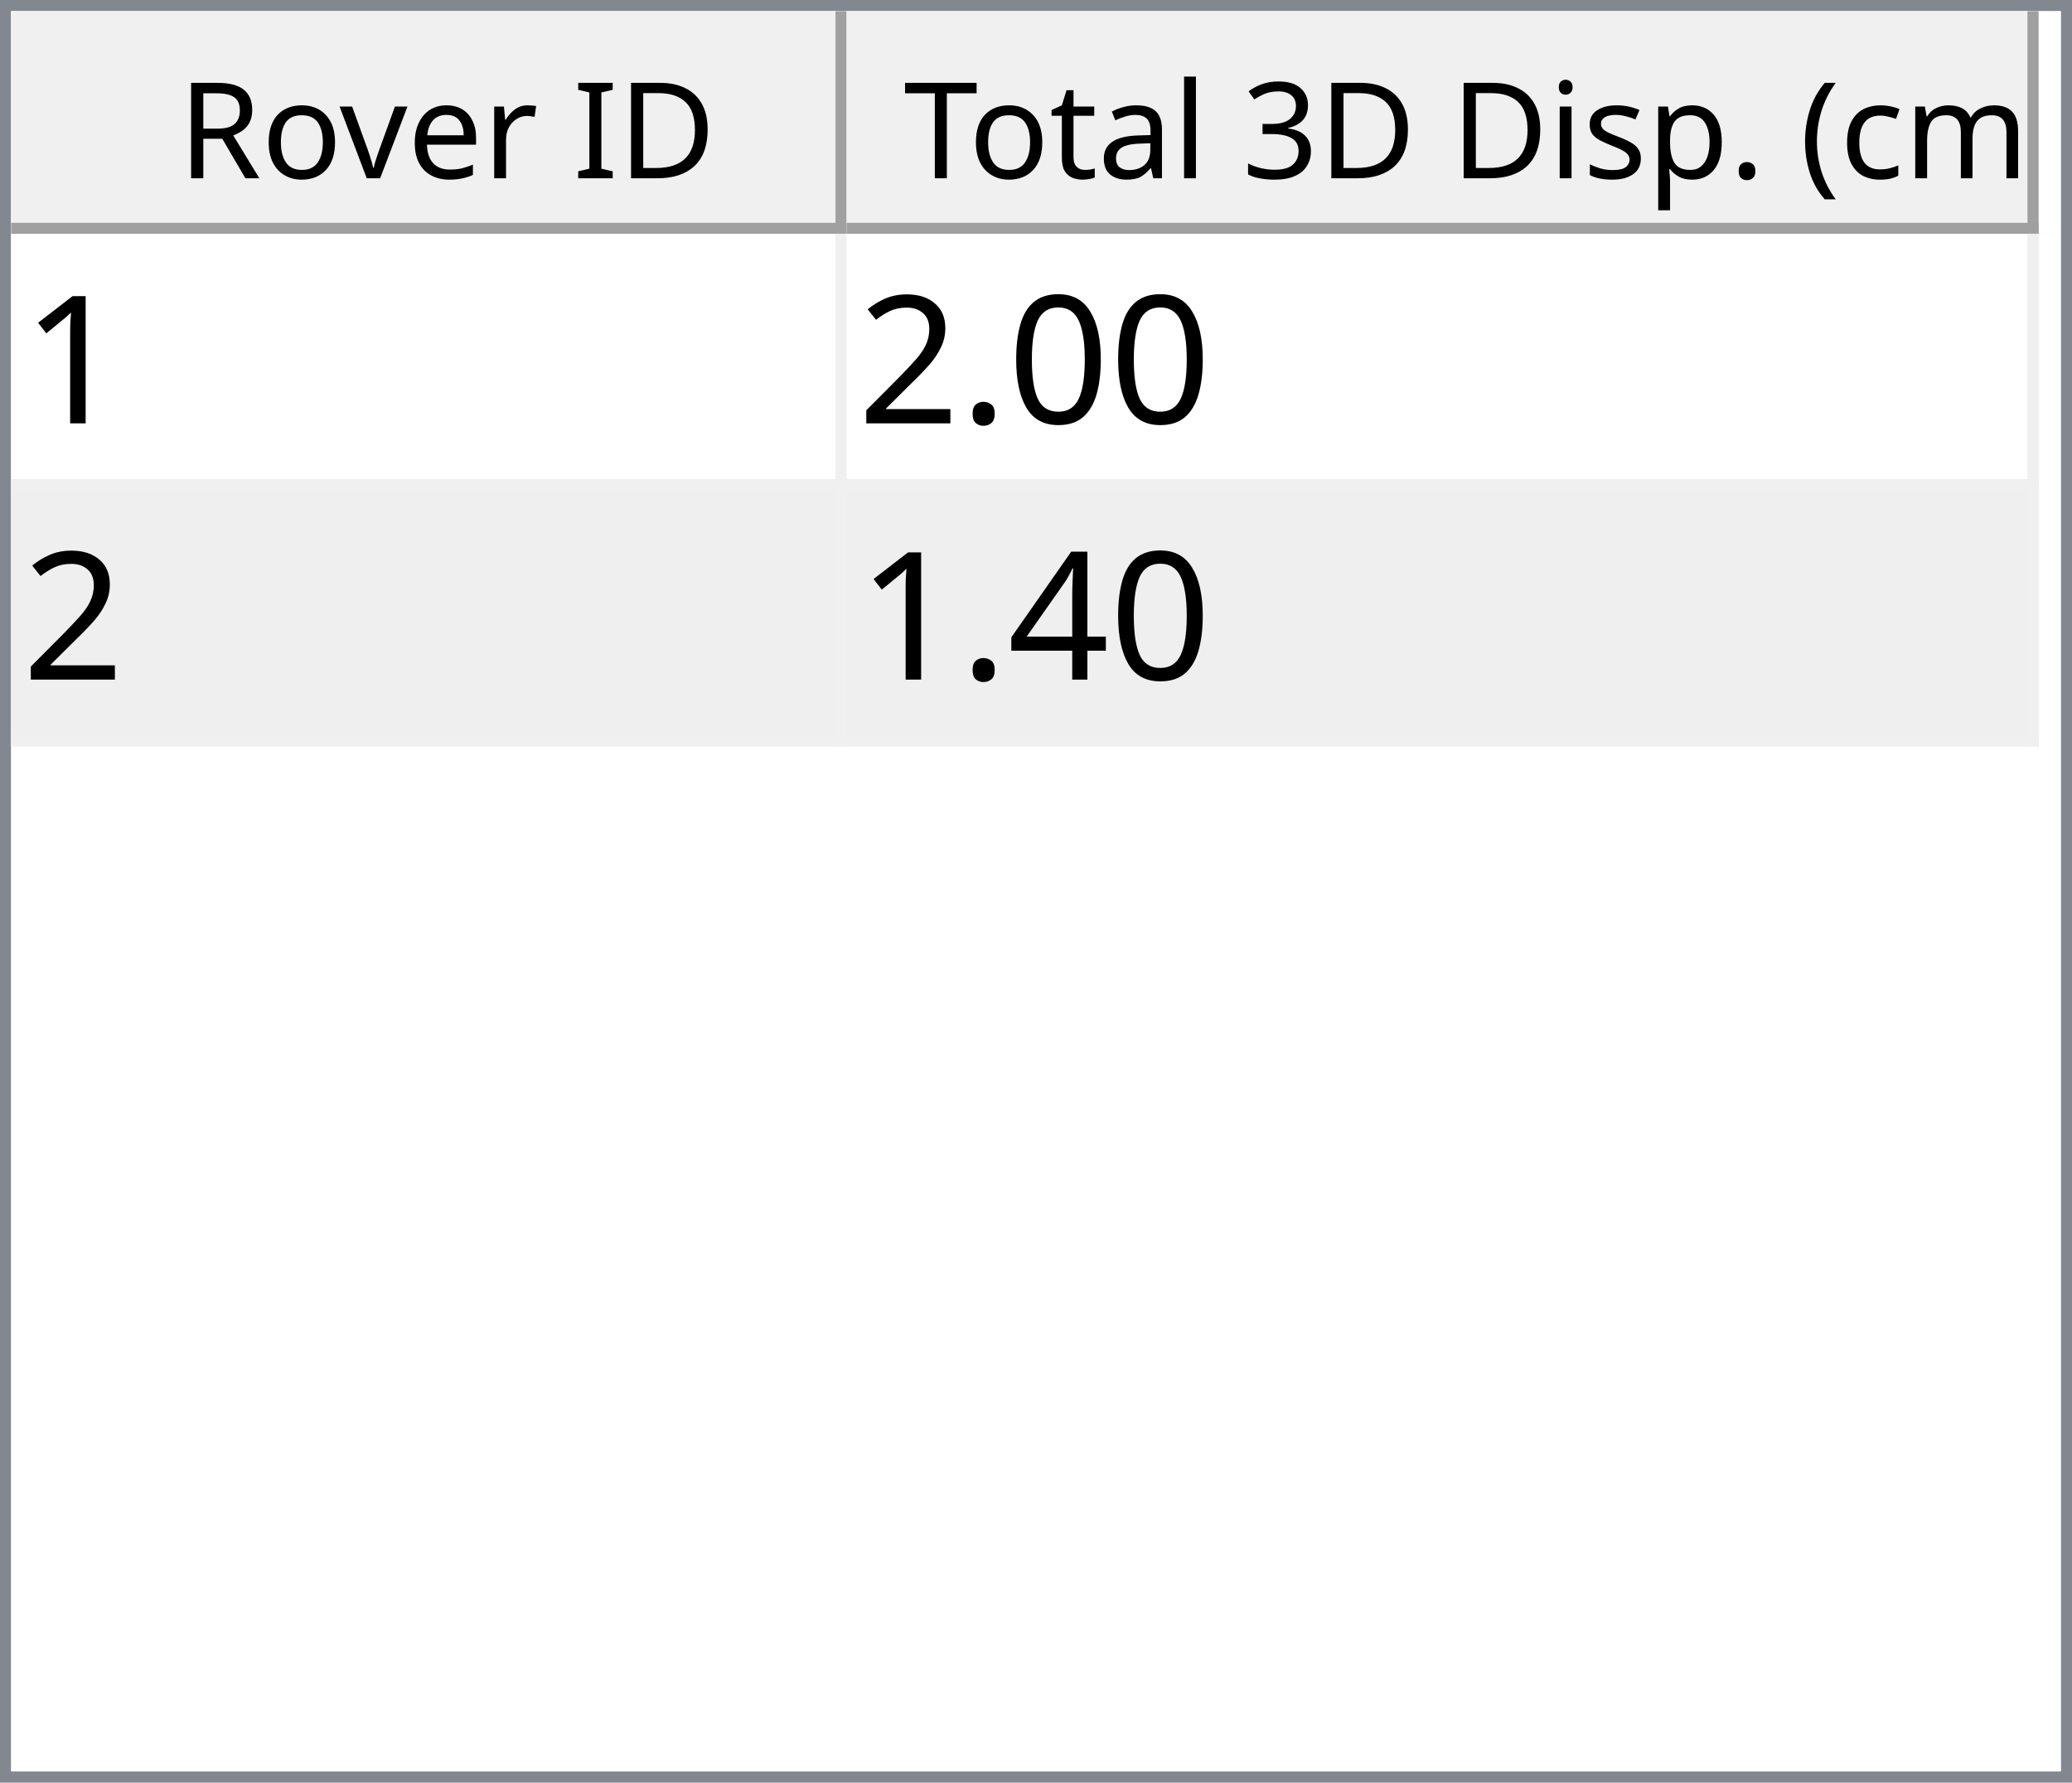
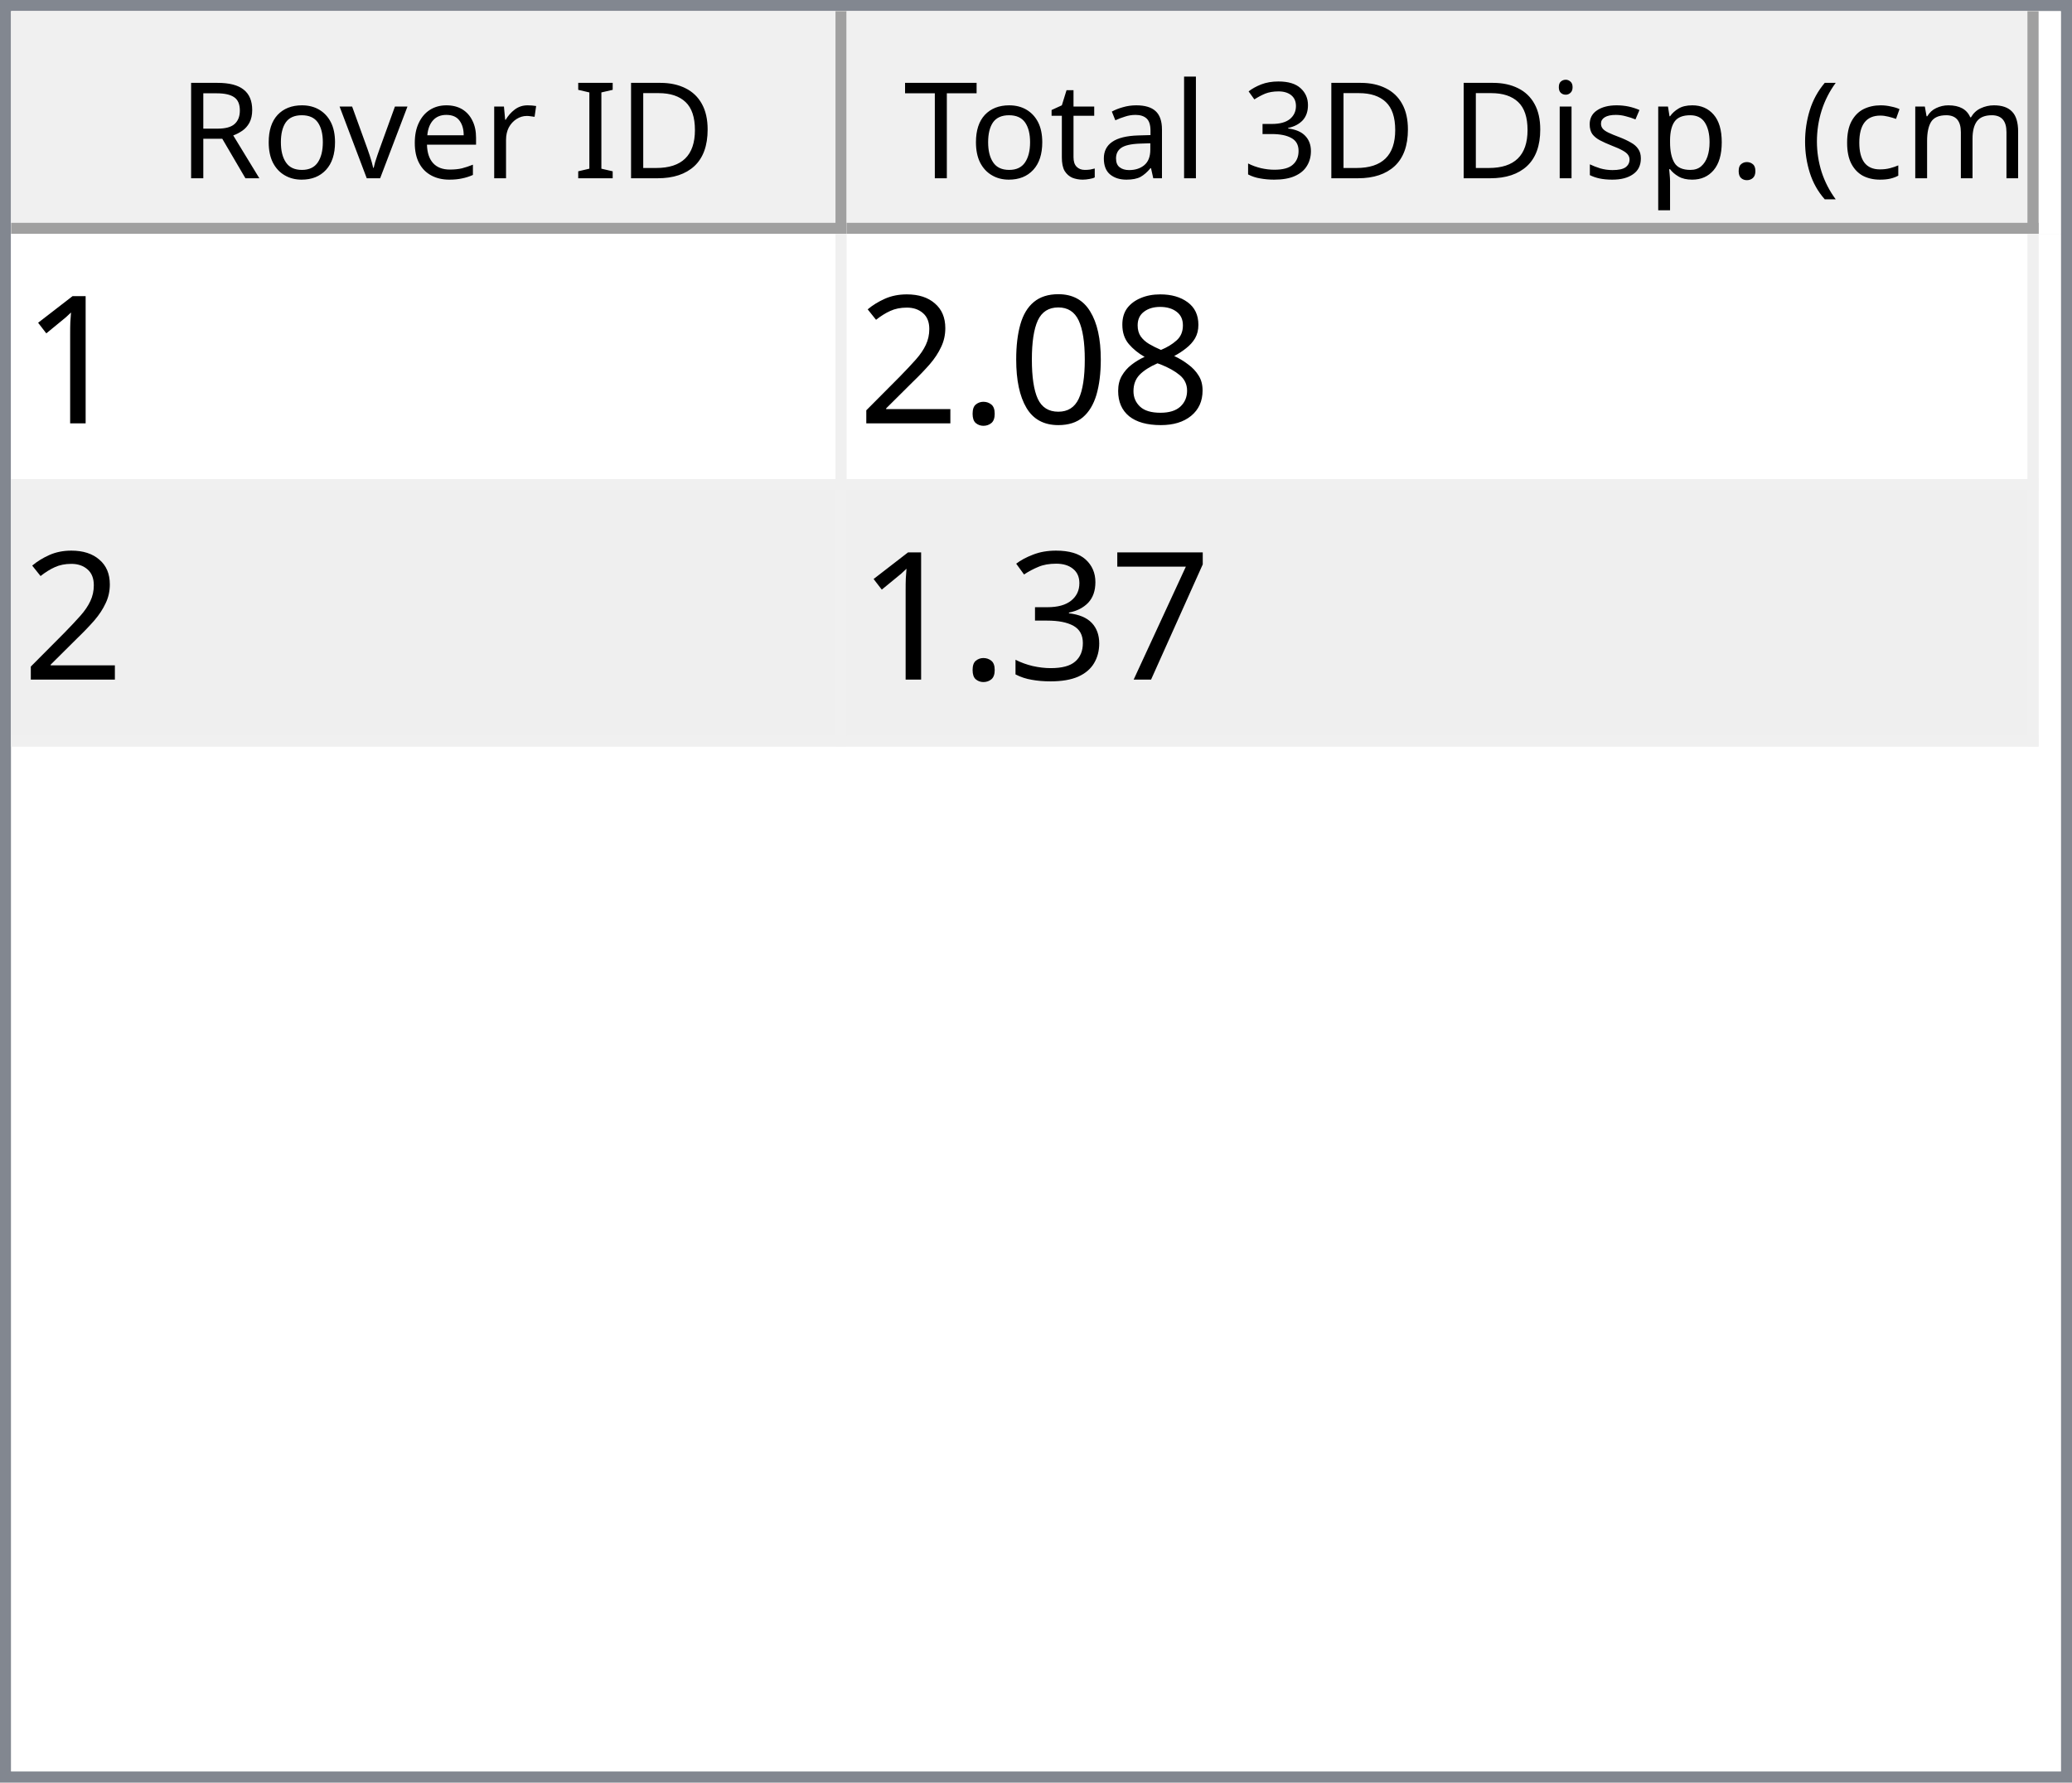
<svg xmlns="http://www.w3.org/2000/svg" style="fill-opacity:1; color-rendering:auto; color-interpolation:auto; text-rendering:auto; stroke:black; stroke-linecap:square; stroke-miterlimit:10; shape-rendering:auto; stroke-opacity:1; fill:black; stroke-dasharray:none; font-weight:normal; stroke-width:1; font-family:'Dialog'; font-style:normal; stroke-linejoin:miter; font-size:12px; stroke-dashoffset:0; image-rendering:auto;" width="186" height="160">
  <defs id="genericDefs" />
  <g>
    <defs id="defs1">
      <clipPath clipPathUnits="userSpaceOnUse" id="clipPath1">
        <path d="M0 0 L186 0 L186 160 L0 160 L0 0 Z" />
      </clipPath>
      <clipPath clipPathUnits="userSpaceOnUse" id="clipPath2">
        <path d="M0 0 L0 160 L186 160 L186 0 Z" />
      </clipPath>
      <clipPath clipPathUnits="userSpaceOnUse" id="clipPath3">
        <path d="M0 0 L0 20 L184 20 L184 0 Z" />
      </clipPath>
      <clipPath clipPathUnits="userSpaceOnUse" id="clipPath4">
        <path d="M0 0 L0 20 L75 20 L75 0 Z" />
      </clipPath>
      <clipPath clipPathUnits="userSpaceOnUse" id="clipPath5">
        <path d="M1 1 L1 19 L74 19 L74 1 Z" />
      </clipPath>
      <clipPath clipPathUnits="userSpaceOnUse" id="clipPath6">
        <path d="M0 0 L0 18 L73 18 L73 0 Z" />
      </clipPath>
      <clipPath clipPathUnits="userSpaceOnUse" id="clipPath7">
        <path d="M-0.5 -0.5 L-0.5 19.5 L74.5 19.5 L74.5 -0.5 Z" />
      </clipPath>
      <clipPath clipPathUnits="userSpaceOnUse" id="clipPath8">
        <path d="M0 0 L0 20 L107 20 L107 0 Z" />
      </clipPath>
      <clipPath clipPathUnits="userSpaceOnUse" id="clipPath9">
        <path d="M1 1 L1 19 L106 19 L106 1 Z" />
      </clipPath>
      <clipPath clipPathUnits="userSpaceOnUse" id="clipPath10">
        <path d="M0 0 L0 18 L105 18 L105 0 Z" />
      </clipPath>
      <clipPath clipPathUnits="userSpaceOnUse" id="clipPath11">
        <path d="M-0.5 -0.5 L-0.5 19.5 L106.5 19.5 L106.5 -0.5 Z" />
      </clipPath>
      <clipPath clipPathUnits="userSpaceOnUse" id="clipPath12">
        <path d="M0 0 L0 138 L184 138 L184 0 Z" />
      </clipPath>
      <clipPath clipPathUnits="userSpaceOnUse" id="clipPath13">
        <path d="M0 0 L0 46 L182 46 L182 0 Z" />
      </clipPath>
      <clipPath clipPathUnits="userSpaceOnUse" id="clipPath14">
        <path d="M-0.5 -0.5 L-0.5 45.5 L181.5 45.5 L181.5 -0.5 Z" />
      </clipPath>
      <clipPath clipPathUnits="userSpaceOnUse" id="clipPath15">
        <path d="M0 0 L0 22 L74 22 L74 0 Z" />
      </clipPath>
      <clipPath clipPathUnits="userSpaceOnUse" id="clipPath16">
        <path d="M0 0 L0 22 L106 22 L106 0 Z" />
      </clipPath>
      <font horiz-adv-x="64.551" id="font1">
        <font-face ascent="107.91" descent="25.098" units-per-em="100" style="font-style:normal; font-family:Segoe UI; font-weight:normal;" />
        <missing-glyph horiz-adv-x="64.551" d="M8.109 0 L8.109 68.266 L56.453 68.266 L56.453 0 L8.109 0 ZM15.328 7.234 L49.219 7.234 L49.219 61.031 L15.328 61.031 L15.328 7.234 Z" />
        <glyph unicode="D" horiz-adv-x="70.117" d="M9.188 0 L9.188 70.016 L28.516 70.016 Q65.531 70.016 65.531 35.891 Q65.531 19.672 55.25 9.836 Q44.969 0 27.734 0 L9.188 0 ZM17.391 62.594 L17.391 7.422 L27.828 7.422 Q41.609 7.422 49.273 14.797 Q56.938 22.172 56.938 35.688 Q56.938 62.594 28.328 62.594 L17.391 62.594 Z" />
        <glyph unicode="I" horiz-adv-x="26.611" d="M17.391 0 L9.188 0 L9.188 70.016 L17.391 70.016 L17.391 0 Z" />
        <glyph unicode=" " horiz-adv-x="27.393" d="" />
        <glyph unicode="r" horiz-adv-x="34.766" d="M34.188 41.891 Q32.078 43.5 28.125 43.5 Q23 43.5 19.555 38.672 Q16.109 33.844 16.109 25.484 L16.109 0 L8.109 0 L8.109 50 L16.109 50 L16.109 39.703 L16.312 39.703 Q18.016 44.969 21.531 47.922 Q25.047 50.875 29.391 50.875 Q32.516 50.875 34.188 50.203 L34.188 41.891 Z" />
        <glyph unicode="e" horiz-adv-x="52.295" d="M48.297 23 L12.984 23 Q13.188 14.656 17.484 10.109 Q21.781 5.562 29.297 5.562 Q37.75 5.562 44.828 11.141 L44.828 3.609 Q38.234 -1.172 27.391 -1.172 Q16.797 -1.172 10.742 5.641 Q4.688 12.453 4.688 24.812 Q4.688 36.469 11.305 43.82 Q17.922 51.172 27.734 51.172 Q37.547 51.172 42.922 44.828 Q48.297 38.484 48.297 27.203 L48.297 23 ZM40.094 29.781 Q40.047 36.719 36.75 40.578 Q33.453 44.438 27.594 44.438 Q21.922 44.438 17.969 40.383 Q14.016 36.328 13.094 29.781 L40.094 29.781 Z" />
        <glyph unicode="v" horiz-adv-x="47.9" d="M47.406 50 L27.484 0 L19.625 0 L0.688 50 L9.469 50 L22.172 13.672 Q23.578 9.672 23.922 6.688 L24.125 6.688 Q24.609 10.453 25.688 13.484 L38.969 50 L47.406 50 Z" />
        <glyph unicode="o" horiz-adv-x="58.594" d="M29 -1.172 Q17.922 -1.172 11.305 5.836 Q4.688 12.844 4.688 24.422 Q4.688 37.016 11.57 44.094 Q18.453 51.172 30.172 51.172 Q41.359 51.172 47.633 44.289 Q53.906 37.406 53.906 25.203 Q53.906 13.234 47.141 6.031 Q40.375 -1.172 29 -1.172 ZM29.594 44.438 Q21.875 44.438 17.383 39.188 Q12.891 33.938 12.891 24.703 Q12.891 15.828 17.43 10.695 Q21.969 5.562 29.594 5.562 Q37.359 5.562 41.531 10.594 Q45.703 15.625 45.703 24.906 Q45.703 34.281 41.531 39.359 Q37.359 44.438 29.594 44.438 Z" />
        <glyph unicode="R" horiz-adv-x="59.814" d="M59.375 0 L49.609 0 L37.891 19.625 Q36.281 22.359 34.766 24.289 Q33.25 26.219 31.664 27.438 Q30.078 28.656 28.25 29.219 Q26.422 29.781 24.125 29.781 L17.391 29.781 L17.391 0 L9.188 0 L9.188 70.016 L30.078 70.016 Q34.672 70.016 38.555 68.867 Q42.438 67.719 45.289 65.375 Q48.141 63.031 49.758 59.547 Q51.375 56.062 51.375 51.375 Q51.375 47.703 50.273 44.656 Q49.172 41.609 47.148 39.211 Q45.125 36.812 42.266 35.133 Q39.406 33.453 35.844 32.516 L35.844 32.328 Q37.594 31.547 38.891 30.547 Q40.188 29.547 41.359 28.18 Q42.531 26.812 43.68 25.078 Q44.828 23.344 46.234 21.047 L59.375 0 ZM17.391 62.594 L17.391 37.203 L28.516 37.203 Q31.594 37.203 34.203 38.133 Q36.812 39.062 38.719 40.797 Q40.625 42.531 41.703 45.047 Q42.781 47.562 42.781 50.688 Q42.781 56.297 39.141 59.445 Q35.5 62.594 28.609 62.594 L17.391 62.594 Z" />
        <glyph unicode=")" horiz-adv-x="30.176" d="M8.297 -15.922 L1.172 -15.922 Q16.406 2.344 16.406 26.812 Q16.406 51.469 1.078 70.016 L8.297 70.016 Q23.531 52.156 23.531 26.703 Q23.531 1.375 8.297 -15.922 Z" />
        <glyph unicode="m" horiz-adv-x="86.133" d="M79.109 0 L71.094 0 L71.094 28.719 Q71.094 37.016 68.531 40.727 Q65.969 44.438 59.906 44.438 Q54.781 44.438 51.195 39.75 Q47.609 35.062 47.609 28.516 L47.609 0 L39.594 0 L39.594 29.688 Q39.594 44.438 28.219 44.438 Q22.953 44.438 19.531 40.016 Q16.109 35.594 16.109 28.516 L16.109 0 L8.109 0 L8.109 50 L16.109 50 L16.109 42.094 L16.312 42.094 Q21.625 51.172 31.844 51.172 Q36.969 51.172 40.773 48.312 Q44.578 45.453 46 40.828 Q51.562 51.172 62.594 51.172 Q79.109 51.172 79.109 30.812 L79.109 0 Z" />
        <glyph unicode="c" horiz-adv-x="46.191" d="M42.188 2.297 Q36.422 -1.172 28.516 -1.172 Q17.828 -1.172 11.258 5.789 Q4.688 12.75 4.688 23.828 Q4.688 36.188 11.766 43.68 Q18.844 51.172 30.672 51.172 Q37.25 51.172 42.281 48.734 L42.281 40.531 Q36.719 44.438 30.375 44.438 Q22.703 44.438 17.797 38.945 Q12.891 33.453 12.891 24.516 Q12.891 15.719 17.508 10.641 Q22.125 5.562 29.891 5.562 Q36.422 5.562 42.188 9.906 L42.188 2.297 Z" />
        <glyph unicode="(" horiz-adv-x="30.176" d="M29.109 -15.922 L21.969 -15.922 Q6.844 1.375 6.844 26.703 Q6.844 52.156 21.969 70.016 L29.203 70.016 Q13.875 51.469 13.875 26.812 Q13.875 2.344 29.109 -15.922 Z" />
        <glyph unicode="." horiz-adv-x="21.68" d="M10.891 -1.078 Q8.641 -1.078 7.055 0.539 Q5.469 2.156 5.469 4.391 Q5.469 6.641 7.055 8.273 Q8.641 9.906 10.891 9.906 Q13.188 9.906 14.797 8.273 Q16.406 6.641 16.406 4.391 Q16.406 2.156 14.797 0.539 Q13.188 -1.078 10.891 -1.078 Z" />
        <glyph unicode="p" horiz-adv-x="58.789" d="M16.312 7.234 L16.109 7.234 L16.109 -23 L8.109 -23 L8.109 50 L16.109 50 L16.109 41.219 L16.312 41.219 Q22.219 51.172 33.594 51.172 Q43.266 51.172 48.688 44.461 Q54.109 37.75 54.109 26.469 Q54.109 13.922 48 6.375 Q41.891 -1.172 31.297 -1.172 Q21.578 -1.172 16.312 7.234 ZM16.109 27.391 L16.109 20.406 Q16.109 14.203 20.141 9.883 Q24.172 5.562 30.375 5.562 Q37.641 5.562 41.773 11.133 Q45.906 16.703 45.906 26.609 Q45.906 34.969 42.047 39.703 Q38.188 44.438 31.594 44.438 Q24.609 44.438 20.359 39.578 Q16.109 34.719 16.109 27.391 Z" />
        <glyph unicode="s" horiz-adv-x="42.432" d="M5.078 1.812 L5.078 10.406 Q11.625 5.562 19.484 5.562 Q30.031 5.562 30.031 12.594 Q30.031 14.594 29.125 15.992 Q28.219 17.391 26.68 18.461 Q25.141 19.531 23.07 20.383 Q21 21.234 18.609 22.172 Q15.281 23.484 12.766 24.828 Q10.25 26.172 8.57 27.859 Q6.891 29.547 6.031 31.695 Q5.172 33.844 5.172 36.719 Q5.172 40.234 6.789 42.945 Q8.406 45.656 11.086 47.484 Q13.766 49.312 17.211 50.242 Q20.656 51.172 24.312 51.172 Q30.812 51.172 35.938 48.922 L35.938 40.828 Q30.422 44.438 23.25 44.438 Q21 44.438 19.195 43.922 Q17.391 43.406 16.094 42.477 Q14.797 41.547 14.086 40.258 Q13.375 38.969 13.375 37.406 Q13.375 35.453 14.086 34.133 Q14.797 32.812 16.164 31.789 Q17.531 30.766 19.484 29.938 Q21.438 29.109 23.922 28.125 Q27.25 26.859 29.883 25.516 Q32.516 24.172 34.375 22.484 Q36.234 20.797 37.234 18.602 Q38.234 16.406 38.234 13.375 Q38.234 9.672 36.602 6.938 Q34.969 4.203 32.234 2.398 Q29.5 0.594 25.93 -0.289 Q22.359 -1.172 18.453 -1.172 Q10.75 -1.172 5.078 1.812 Z" />
        <glyph unicode="i" horiz-adv-x="24.219" d="M12.203 62.703 Q10.062 62.703 8.547 64.164 Q7.031 65.625 7.031 67.875 Q7.031 70.125 8.547 71.609 Q10.062 73.094 12.203 73.094 Q14.406 73.094 15.945 71.609 Q17.484 70.125 17.484 67.875 Q17.484 65.719 15.945 64.211 Q14.406 62.703 12.203 62.703 ZM16.109 0 L8.109 0 L8.109 50 L16.109 50 L16.109 0 Z" />
        <glyph unicode="3" horiz-adv-x="53.906" d="M46.531 19.828 Q46.531 15.094 44.75 11.211 Q42.969 7.328 39.719 4.57 Q36.469 1.812 31.93 0.297 Q27.391 -1.219 21.922 -1.219 Q11.922 -1.219 6 2.594 L6 11.188 Q13.094 5.609 22.219 5.609 Q25.875 5.609 28.828 6.539 Q31.781 7.469 33.906 9.227 Q36.031 10.984 37.18 13.477 Q38.328 15.969 38.328 19.094 Q38.328 32.812 18.797 32.812 L12.984 32.812 L12.984 39.594 L18.5 39.594 Q35.797 39.594 35.797 52.484 Q35.797 64.406 22.609 64.406 Q15.188 64.406 8.688 59.422 L8.688 67.188 Q15.375 71.188 24.609 71.188 Q29 71.188 32.57 69.969 Q36.141 68.75 38.68 66.555 Q41.219 64.359 42.609 61.281 Q44 58.203 44 54.5 Q44 40.672 30.031 36.719 L30.031 36.531 Q33.594 36.141 36.625 34.797 Q39.656 33.453 41.852 31.305 Q44.047 29.156 45.289 26.25 Q46.531 23.344 46.531 19.828 Z" />
        <glyph unicode="l" horiz-adv-x="24.219" d="M16.109 0 L8.109 0 L8.109 74.031 L16.109 74.031 L16.109 0 Z" />
        <glyph unicode="a" horiz-adv-x="50.879" d="M43.891 0 L35.891 0 L35.891 7.812 L35.688 7.812 Q30.469 -1.172 20.312 -1.172 Q12.844 -1.172 8.617 2.781 Q4.391 6.734 4.391 13.281 Q4.391 27.297 20.906 29.594 L35.891 31.688 Q35.891 44.438 25.594 44.438 Q16.547 44.438 9.281 38.281 L9.281 46.484 Q16.656 51.172 26.266 51.172 Q43.891 51.172 43.891 32.516 L43.891 0 ZM35.891 25.297 L23.828 23.641 Q18.266 22.859 15.43 20.875 Q12.594 18.891 12.594 13.875 Q12.594 10.203 15.211 7.883 Q17.828 5.562 22.172 5.562 Q28.125 5.562 32.008 9.742 Q35.891 13.922 35.891 20.312 L35.891 25.297 Z" />
        <glyph unicode="t" horiz-adv-x="33.887" d="M31.297 0.484 Q28.469 -1.078 23.828 -1.078 Q10.688 -1.078 10.688 13.578 L10.688 43.172 L2.094 43.172 L2.094 50 L10.688 50 L10.688 62.203 L18.703 64.797 L18.703 50 L31.297 50 L31.297 43.172 L18.703 43.172 L18.703 14.984 Q18.703 9.969 20.414 7.82 Q22.125 5.672 26.078 5.672 Q29.109 5.672 31.297 7.328 L31.297 0.484 Z" />
        <glyph unicode="T" horiz-adv-x="52.393" d="M50.594 62.594 L30.375 62.594 L30.375 0 L22.172 0 L22.172 62.594 L2 62.594 L2 70.016 L50.594 70.016 L50.594 62.594 Z" />
      </font>
      <font horiz-adv-x="75.0" id="font2">
        <font-face ascent="100.537" descent="21.973" units-per-em="100" style="font-style:normal; font-family:sans-serif; font-weight:normal;" />
        <missing-glyph horiz-adv-x="75.0" d="M12.5 0 L12.5 62.5 L62.5 62.5 L62.5 0 L12.5 0 ZM14.062 1.562 L60.938 1.562 L60.938 60.938 L14.062 60.938 L14.062 1.562 Z" />
        <glyph unicode="1" horiz-adv-x="55.615" d="M37.25 0 L28.469 0 L28.469 56 Q25.297 52.984 20.141 49.953 Q14.984 46.922 10.891 45.406 L10.891 53.906 Q18.266 57.375 23.781 62.305 Q29.297 67.234 31.594 71.875 L37.25 71.875 L37.25 0 Z" />
+         <glyph unicode="8" horiz-adv-x="55.615" d="M17.672 38.812 Q12.203 40.828 9.57 44.539 Q6.938 48.25 6.938 53.422 Q6.938 61.234 12.555 66.555 Q18.172 71.875 27.484 71.875 Q36.859 71.875 42.578 66.43 Q48.297 60.984 48.297 53.172 Q48.297 48.188 45.68 44.508 Q43.062 40.828 37.75 38.812 Q44.344 36.672 47.781 31.883 Q51.219 27.094 51.219 20.453 Q51.219 11.281 44.727 5.031 Q38.234 -1.219 27.641 -1.219 Q17.047 -1.219 10.547 5.055 Q4.047 11.328 4.047 20.703 Q4.047 27.688 7.594 32.398 Q11.141 37.109 17.672 38.812 ZM15.922 53.719 Q15.922 48.641 19.195 45.414 Q22.469 42.188 27.688 42.188 Q32.766 42.188 36.016 45.383 Q39.266 48.578 39.266 53.219 Q39.266 58.062 35.914 61.359 Q32.562 64.656 27.594 64.656 Q22.562 64.656 19.242 61.43 Q15.922 58.203 15.922 53.719 ZM13.094 20.656 Q13.094 16.891 14.875 13.375 Q16.656 9.859 20.172 7.93 Q23.688 6 27.734 6 Q34.031 6 38.133 10.055 Q42.234 14.109 42.234 20.359 Q42.234 26.703 38.016 30.859 Q33.797 35.016 27.438 35.016 Q21.234 35.016 17.164 30.914 Q13.094 26.812 13.094 20.656 Z" />
        <glyph unicode="0" horiz-adv-x="55.615" d="M4.156 35.297 Q4.156 48 6.766 55.742 Q9.375 63.484 14.523 67.68 Q19.672 71.875 27.484 71.875 Q33.25 71.875 37.594 69.555 Q41.938 67.234 44.773 62.867 Q47.609 58.5 49.219 52.227 Q50.828 45.953 50.828 35.297 Q50.828 22.703 48.242 14.969 Q45.656 7.234 40.508 3.008 Q35.359 -1.219 27.484 -1.219 Q17.141 -1.219 11.234 6.203 Q4.156 15.141 4.156 35.297 ZM13.188 35.297 Q13.188 17.672 17.312 11.836 Q21.438 6 27.484 6 Q33.547 6 37.672 11.859 Q41.797 17.719 41.797 35.297 Q41.797 52.984 37.672 58.789 Q33.547 64.594 27.391 64.594 Q21.344 64.594 17.719 59.469 Q13.188 52.938 13.188 35.297 Z" />
        <glyph unicode="." horiz-adv-x="27.783" d="M9.078 0 L9.078 10.016 L19.094 10.016 L19.094 0 L9.078 0 Z" />
        <glyph unicode="2" horiz-adv-x="55.615" d="M50.344 8.453 L50.344 0 L3.031 0 Q2.938 3.172 4.047 6.109 Q5.859 10.938 9.836 15.625 Q13.812 20.312 21.344 26.469 Q33.016 36.031 37.117 41.625 Q41.219 47.219 41.219 52.203 Q41.219 57.422 37.477 61.008 Q33.734 64.594 27.734 64.594 Q21.391 64.594 17.578 60.789 Q13.766 56.984 13.719 50.25 L4.688 51.172 Q5.609 61.281 11.664 66.578 Q17.719 71.875 27.938 71.875 Q38.234 71.875 44.242 66.164 Q50.25 60.453 50.25 52 Q50.25 47.703 48.492 43.555 Q46.734 39.406 42.656 34.812 Q38.578 30.219 29.109 22.219 Q21.188 15.578 18.945 13.211 Q16.703 10.844 15.234 8.453 L50.344 8.453 Z" />
-         <glyph unicode="4" horiz-adv-x="55.615" d="M32.328 0 L32.328 17.141 L1.266 17.141 L1.266 25.203 L33.938 71.578 L41.109 71.578 L41.109 25.203 L50.781 25.203 L50.781 17.141 L41.109 17.141 L41.109 0 L32.328 0 ZM32.328 25.203 L32.328 57.469 L9.906 25.203 L32.328 25.203 Z" />
+         <glyph unicode="7" horiz-adv-x="55.615" d="M4.734 62.203 L4.734 70.656 L51.078 70.656 L51.078 63.812 Q44.234 56.547 37.523 44.484 Q30.812 32.422 27.156 19.672 Q24.516 10.688 23.781 0 L14.75 0 Q14.891 8.453 18.062 20.414 Q21.234 32.375 27.172 43.484 Q33.109 54.594 39.797 62.203 L4.734 62.203 Z" />
+         <glyph unicode="3" horiz-adv-x="55.615" d="M4.203 18.891 L12.984 20.062 Q14.5 12.594 18.141 9.297 Q21.781 6 27 6 Q33.203 6 37.477 10.297 Q41.75 14.594 41.75 20.953 Q41.75 27 37.797 30.93 Q33.844 34.859 27.734 34.859 Q25.25 34.859 21.531 33.891 L22.516 41.609 Q23.391 41.5 23.922 41.5 Q29.547 41.5 34.039 44.43 Q38.531 47.359 38.531 53.469 Q38.531 58.297 35.258 61.477 Q31.984 64.656 26.812 64.656 Q21.688 64.656 18.266 61.43 Q14.844 58.203 13.875 51.766 L5.078 53.328 Q6.688 62.156 12.398 67.016 Q18.109 71.875 26.609 71.875 Q32.469 71.875 37.398 69.359 Q42.328 66.844 44.945 62.5 Q47.562 58.156 47.562 53.266 Q47.562 48.641 45.07 44.828 Q42.578 41.016 37.703 38.766 Q44.047 37.312 47.562 32.695 Q51.078 28.078 51.078 21.141 Q51.078 11.766 44.242 5.25 Q37.406 -1.266 26.953 -1.266 Q17.531 -1.266 11.305 4.352 Q5.078 9.969 4.203 18.891 Z" />
      </font>
    </defs>
    <g style="fill:white; stroke:white;">
      <rect x="0" y="0" width="186" style="clip-path:url(#clipPath1); stroke:none;" height="160" />
    </g>
    <g style="fill:white; text-rendering:optimizeSpeed; color-rendering:optimizeSpeed; image-rendering:optimizeSpeed; shape-rendering:crispEdges; stroke:white; color-interpolation:sRGB;">
      <rect x="0" width="186" height="160" y="0" style="stroke:none;" />
      <path style="stroke:none;" d="M0 160 L186 160 L186 0 L0 0 Z" />
    </g>
    <g style="fill:rgb(240,240,240); font-family:'Segoe UI'; stroke:rgb(240,240,240);">
      <rect x="0" y="0" width="186" style="clip-path:url(#clipPath2); stroke:none;" height="160" />
    </g>
    <g style="fill:rgb(130,135,144); font-family:'Segoe UI'; stroke:rgb(130,135,144);">
      <path d="M0 0 L186 0 L186 160 L0 160 L0 0 ZM1 1 L185 1 L185 159 L1 159 L1 1 Z" style="fill-rule:evenodd; clip-path:url(#clipPath2); stroke:none;" />
    </g>
    <g style="fill:white; font-family:'Segoe UI'; stroke:white;" transform="translate(1,1)">
      <rect x="0" y="0" width="184" style="clip-path:url(#clipPath3); stroke:none;" height="20" />
    </g>
    <g style="fill:rgb(240,240,240); font-family:'Segoe UI'; stroke:rgb(240,240,240);" transform="translate(1,1)">
      <rect x="0" y="0" width="75" style="clip-path:url(#clipPath4); stroke:none;" height="20" />
    </g>
    <g style="font-family:'Segoe UI';" transform="translate(2,2)">
      <text x="14" xml:space="preserve" y="14" style="clip-path:url(#clipPath6); stroke:none;">Rover ID</text>
    </g>
    <g style="fill:rgb(160,160,160); font-family:'Segoe UI'; stroke:rgb(160,160,160); stroke-linejoin:bevel;" transform="translate(1.5,1.5)">
      <line x1="74" x2="74" y1="0" style="fill:none; clip-path:url(#clipPath7);" y2="19" />
    </g>
    <g style="fill:rgb(160,160,160); font-family:'Segoe UI'; stroke:rgb(160,160,160); stroke-linejoin:bevel;" transform="matrix(1,0,0,1,1,1) translate(0.5,0.5)">
      <line x1="0" x2="74" y1="19" style="fill:none; clip-path:url(#clipPath7);" y2="19" />
    </g>
    <g style="fill:rgb(240,240,240); font-family:'Segoe UI'; stroke:rgb(240,240,240);" transform="translate(76,1)">
      <rect x="0" y="0" width="107" style="clip-path:url(#clipPath8); stroke:none;" height="20" />
    </g>
    <g style="font-family:'Segoe UI';" transform="translate(77,2)">
      <text x="1" xml:space="preserve" y="14" style="clip-path:url(#clipPath10); stroke:none;"> Total 3D Disp. (cm)</text>
    </g>
    <g style="fill:rgb(160,160,160); font-family:'Segoe UI'; stroke:rgb(160,160,160); stroke-linejoin:bevel;" transform="translate(76.5,1.5)">
      <line x1="106" x2="106" y1="0" style="fill:none; clip-path:url(#clipPath11);" y2="19" />
    </g>
    <g style="fill:rgb(160,160,160); font-family:'Segoe UI'; stroke:rgb(160,160,160); stroke-linejoin:bevel;" transform="matrix(1,0,0,1,76,1) translate(0.5,0.5)">
      <line x1="0" x2="106" y1="19" style="fill:none; clip-path:url(#clipPath11);" y2="19" />
    </g>
    <g style="fill:white; font-family:'Segoe UI'; stroke:white;" transform="translate(1,21)">
      <rect x="0" y="0" width="184" style="clip-path:url(#clipPath12); stroke:none;" height="138" />
    </g>
    <g style="fill:rgb(240,240,240); font-size:16px; font-family:sans-serif; stroke:rgb(240,240,240);" transform="translate(1,21)">
      <rect x="0" y="0" width="182" style="clip-path:url(#clipPath13); stroke:none;" height="46" />
      <line transform="translate(0.5,0.5)" x1="0" x2="181" y1="22" style="clip-path:url(#clipPath14); fill:none; stroke-linejoin:bevel;" y2="22" />
    </g>
    <g transform="matrix(1,0,0,1,1,21) translate(0.5,0.5)" style="fill:rgb(240,240,240); font-size:16px; font-family:sans-serif; stroke:rgb(240,240,240); stroke-linejoin:bevel;">
      <line x1="0" x2="181" y1="45" style="fill:none; clip-path:url(#clipPath14);" y2="45" />
    </g>
    <g transform="matrix(1,0,0,1,1,21) translate(0.5,0.5)" style="fill:rgb(240,240,240); font-size:16px; font-family:sans-serif; stroke:rgb(240,240,240); stroke-linejoin:bevel;">
      <line x1="74" x2="74" y1="0" style="fill:none; clip-path:url(#clipPath14);" y2="45" />
    </g>
    <g transform="matrix(1,0,0,1,1,21) translate(0.5,0.5)" style="fill:rgb(240,240,240); font-size:16px; font-family:sans-serif; stroke:rgb(240,240,240); stroke-linejoin:bevel;">
      <line x1="181" x2="181" y1="0" style="fill:none; clip-path:url(#clipPath14);" y2="45" />
    </g>
    <g style="fill:white; font-size:16px; font-family:sans-serif; stroke:white;" transform="matrix(1,0,0,1,1,21)">
      <rect x="0" y="0" width="74" style="clip-path:url(#clipPath15); stroke:none;" height="22" />
      <text x="1" y="17" style="fill:black; clip-path:url(#clipPath15); stroke:none;" xml:space="preserve">1</text>
    </g>
    <g style="fill:white; font-size:16px; font-family:sans-serif; stroke:white;" transform="matrix(1,0,0,1,1,21) translate(75,0)">
      <rect x="0" y="0" width="106" style="clip-path:url(#clipPath16); stroke:none;" height="22" />
-       <text x="1" y="17" style="fill:black; clip-path:url(#clipPath16); stroke:none;" xml:space="preserve">2.00</text>
+       <text x="1" y="17" style="fill:black; clip-path:url(#clipPath16); stroke:none;" xml:space="preserve">2.08</text>
    </g>
    <g style="fill:rgb(239,239,239); font-size:16px; font-family:sans-serif; stroke:rgb(239,239,239);" transform="matrix(1,0,0,1,1,21) translate(0,23)">
      <rect x="0" y="0" width="74" style="clip-path:url(#clipPath15); stroke:none;" height="22" />
      <text x="1" y="17" style="fill:black; clip-path:url(#clipPath15); stroke:none;" xml:space="preserve">2</text>
    </g>
    <g style="fill:rgb(239,239,239); font-size:16px; font-family:sans-serif; stroke:rgb(239,239,239);" transform="matrix(1,0,0,1,1,21) translate(75,23)">
      <rect x="0" y="0" width="106" style="clip-path:url(#clipPath16); stroke:none;" height="22" />
-       <text x="1" y="17" style="fill:black; clip-path:url(#clipPath16); stroke:none;" xml:space="preserve">1.40</text>
+       <text x="1" y="17" style="fill:black; clip-path:url(#clipPath16); stroke:none;" xml:space="preserve">1.37</text>
    </g>
  </g>
</svg>
